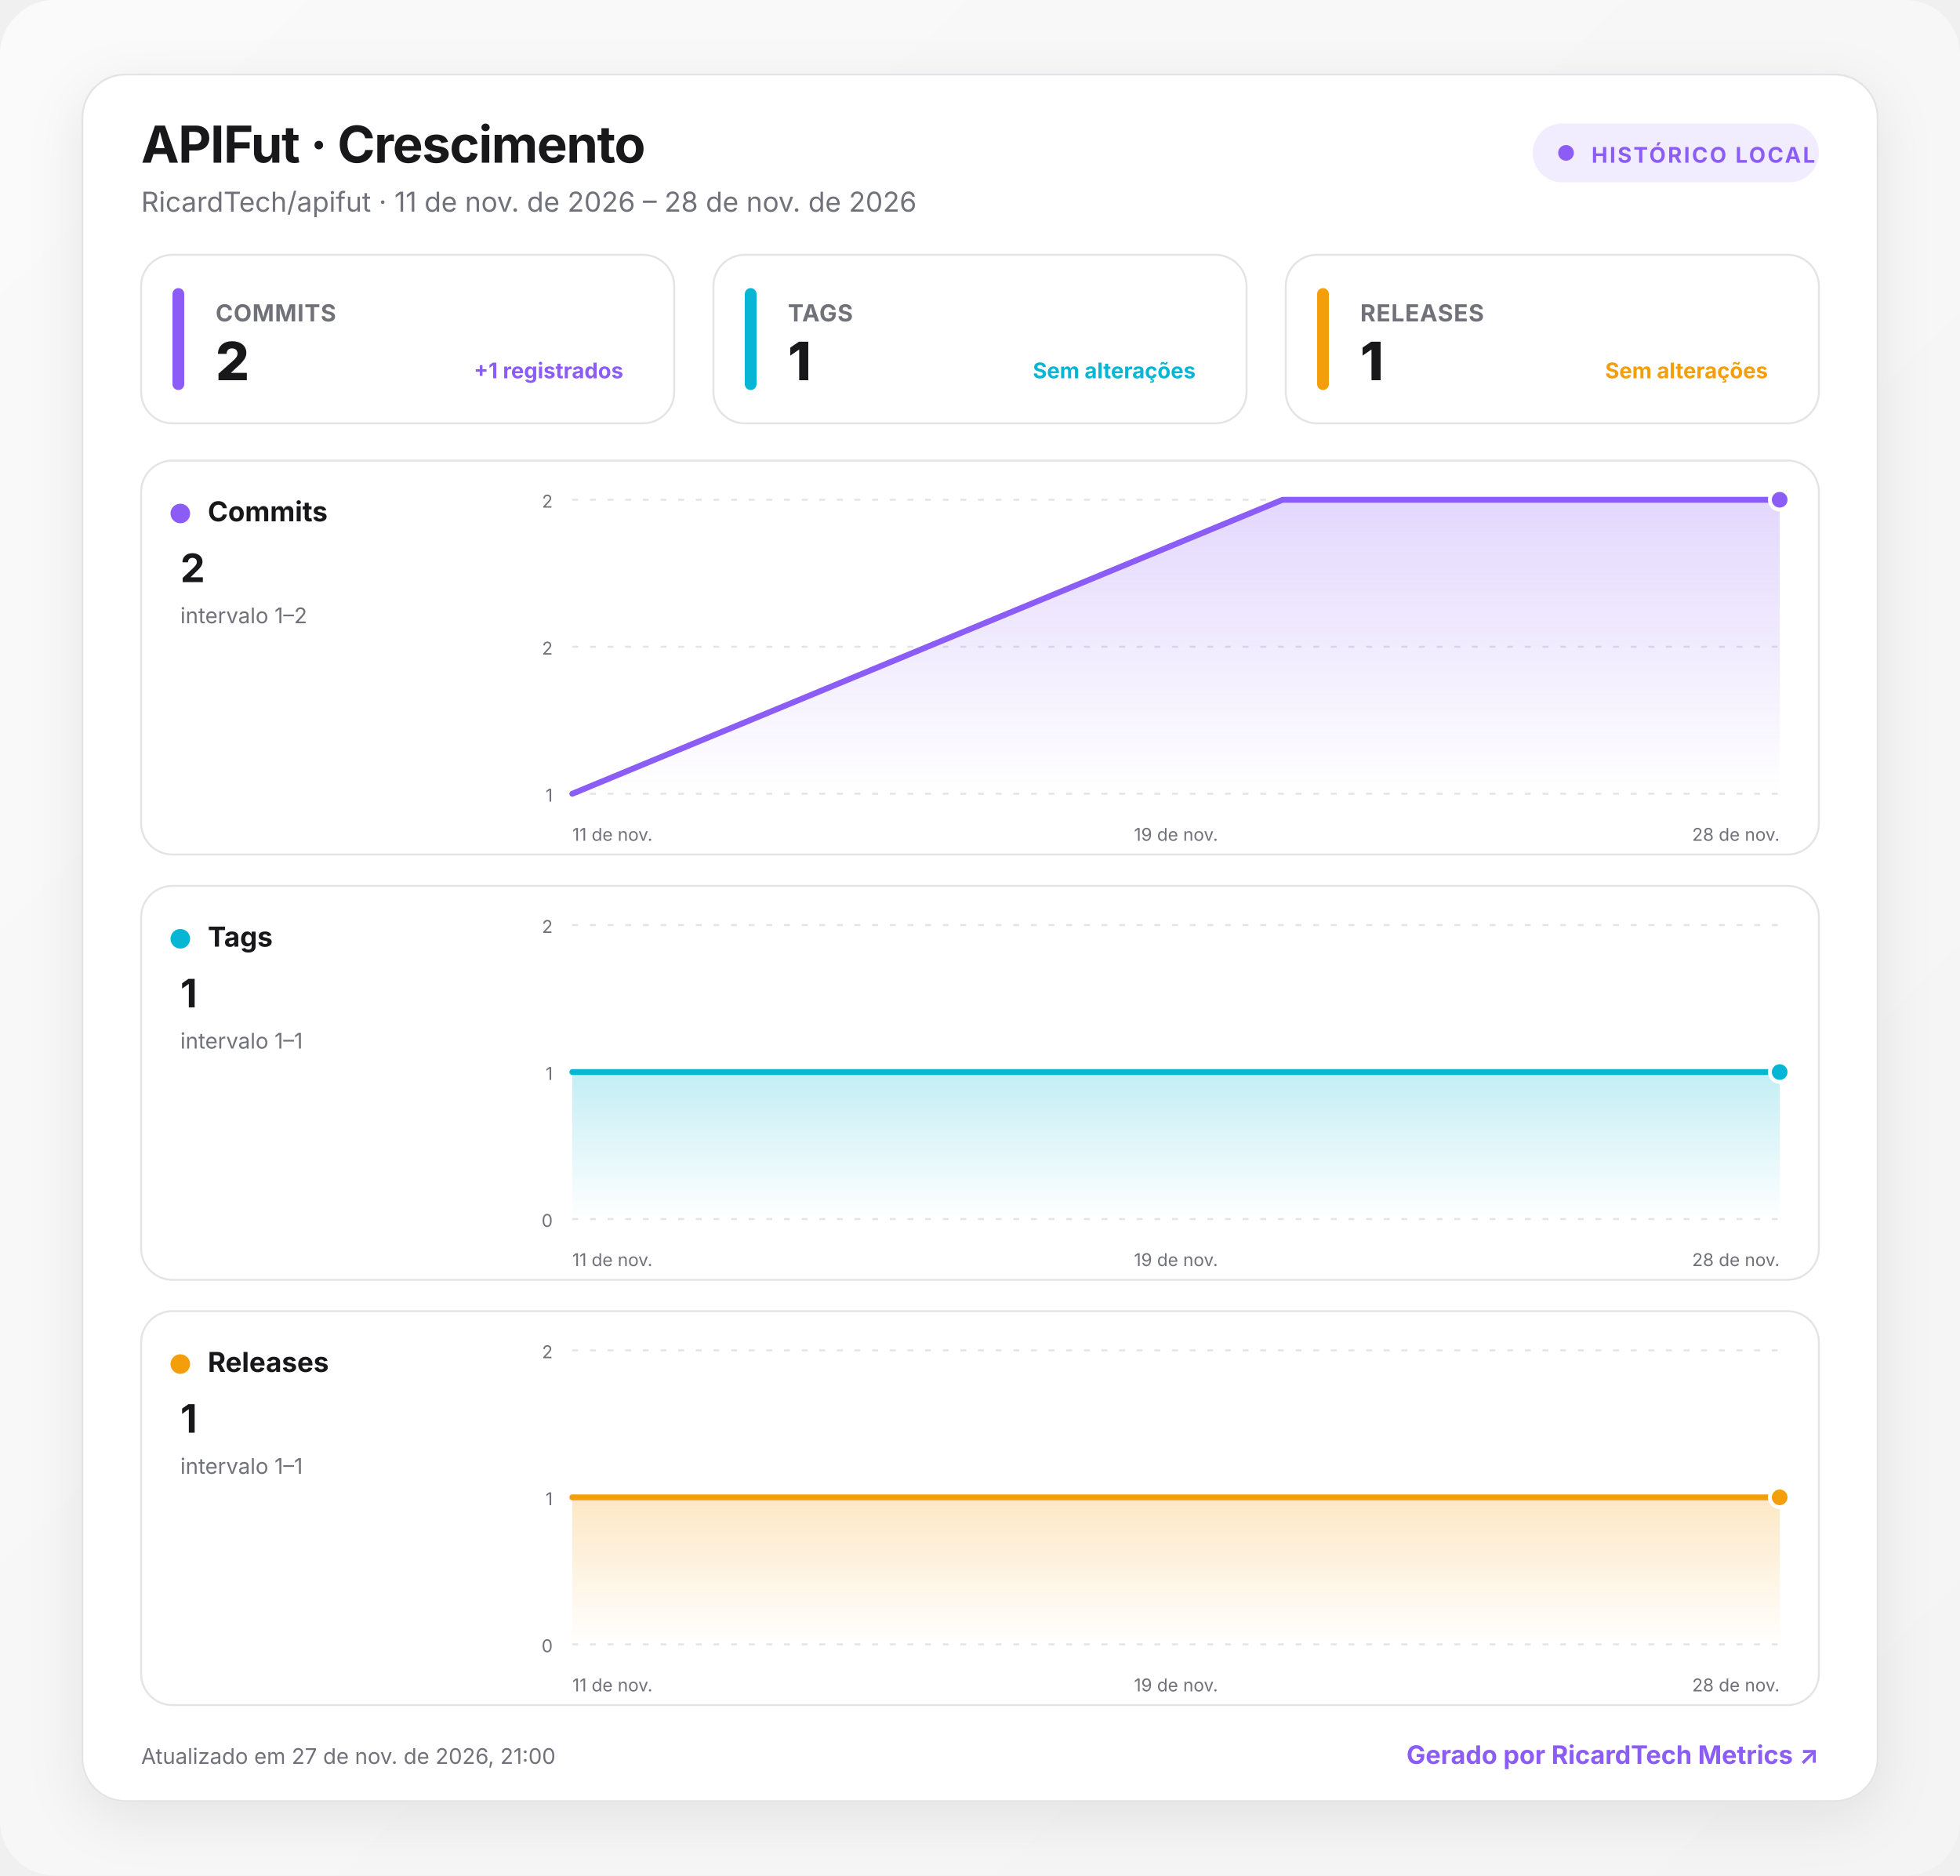
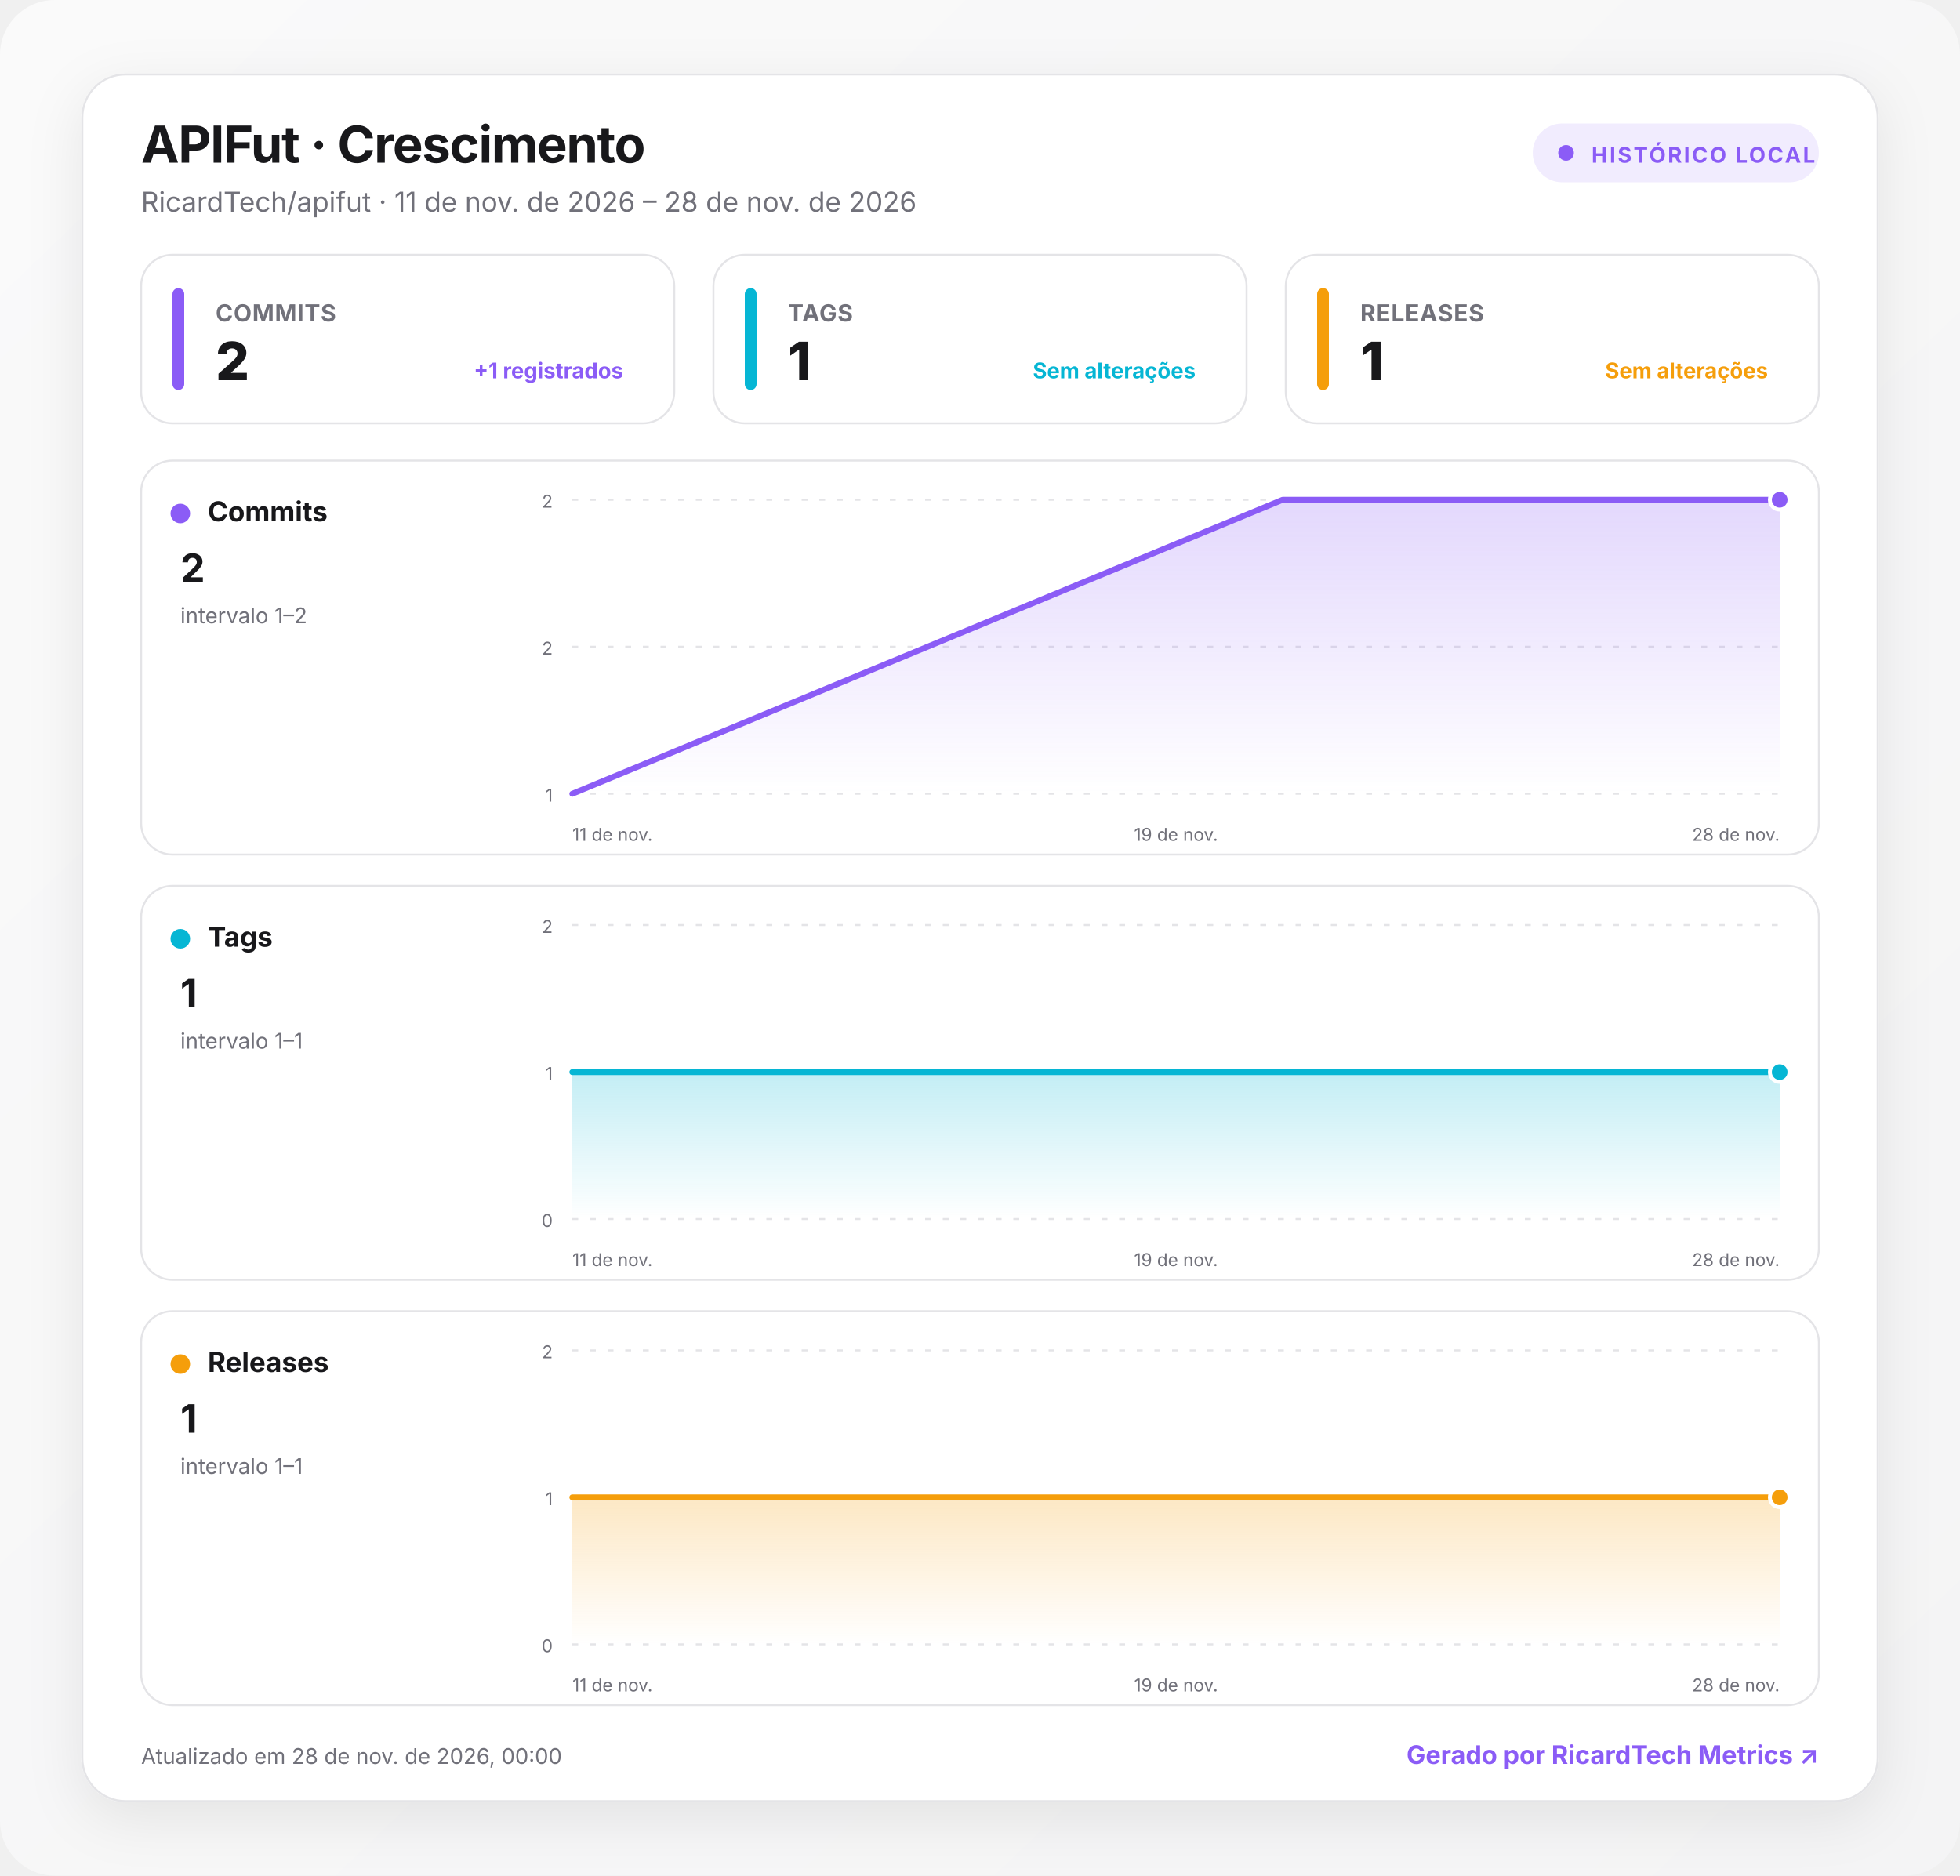
<svg xmlns="http://www.w3.org/2000/svg" width="1000" height="957" viewBox="0 0 1000 957" role="img" aria-labelledby="title desc">
  <defs>
    <linearGradient id="background" x1="0" y1="0" x2="1" y2="1">
      <stop offset="0" stop-color="#fafafa" />
      <stop offset="1" stop-color="#f4f4f5" />
    </linearGradient>
    <linearGradient id="fill-commits" x1="0" y1="0" x2="0" y2="1">
      <stop offset="0" stop-color="#8b5cf6" stop-opacity=".24" />
      <stop offset="1" stop-color="#8b5cf6" stop-opacity="0" />
    </linearGradient>
    <linearGradient id="fill-tags" x1="0" y1="0" x2="0" y2="1">
      <stop offset="0" stop-color="#06b6d4" stop-opacity=".24" />
      <stop offset="1" stop-color="#06b6d4" stop-opacity="0" />
    </linearGradient>
    <linearGradient id="fill-releases" x1="0" y1="0" x2="0" y2="1">
      <stop offset="0" stop-color="#f59e0b" stop-opacity=".24" />
      <stop offset="1" stop-color="#f59e0b" stop-opacity="0" />
    </linearGradient>
    <filter id="shadow" x="-10%" y="-10%" width="120%" height="130%">
      <feDropShadow dx="0" dy="8" stdDeviation="14" flood-color="#18181b" flood-opacity=".08" />
    </filter>
    <style>
      :root { color-scheme: light dark; }
      .bg { fill: url(#background); }
      .surface { fill: #ffffff; stroke: #e4e4e7; }
      .panel { fill: #ffffff; stroke: #e4e4e7; }
      .primary { fill: #18181b; }
      .secondary { fill: #71717a; }
      .grid { stroke: #e4e4e7; }
      text { font-family: Inter, ui-sans-serif, system-ui, -apple-system, BlinkMacSystemFont, "Segoe UI", Roboto, sans-serif; }
      @media (prefers-color-scheme: dark) {
        .bg { fill: #09090b; }
        .surface, .panel { fill: #111113; stroke: #27272a; }
        .primary { fill: #fafafa; }
        .secondary { fill: #a1a1aa; }
        .grid { stroke: #27272a; }
      }
    </style>
  </defs>
  <rect class="bg" width="1000" height="957" rx="28" />
  <g transform="translate(42 38)">
    <rect x="0" y="0" width="916" height="881" rx="22" class="surface" filter="url(#shadow)" />
    <text x="30" y="45" class="primary" font-size="26" font-weight="750" letter-spacing="-.5">APIFut · Crescimento</text>
    <text x="30" y="70" class="secondary" font-size="14">RicardTech/apifut · 11 de nov. de 2026 – 28 de nov. de 2026</text>
    <g transform="translate(740 25)">
      <rect width="146" height="30" rx="15" fill="#8b5cf6" fill-opacity=".12" />
      <circle cx="17" cy="15" r="4" fill="#8b5cf6" />
      <text x="30" y="20" fill="#8b5cf6" font-size="11" font-weight="700" letter-spacing="1">HISTÓRICO LOCAL</text>
    </g>
    <g transform="translate(30 92)">
      <rect width="272" height="86" rx="16" class="panel" />
      <rect x="16" y="17" width="6" height="52" rx="3" fill="#8b5cf6" />
      <text x="38" y="34" class="secondary" font-size="12" font-weight="650" letter-spacing=".3">COMMITS</text>
      <text x="38" y="64" class="primary" font-size="27" font-weight="760" letter-spacing="-.5">2</text>
      <text x="246" y="63" text-anchor="end" fill="#8b5cf6" font-size="11" font-weight="650">+1 registrados</text>
    </g>
    <g transform="translate(322 92)">
      <rect width="272" height="86" rx="16" class="panel" />
      <rect x="16" y="17" width="6" height="52" rx="3" fill="#06b6d4" />
      <text x="38" y="34" class="secondary" font-size="12" font-weight="650" letter-spacing=".3">TAGS</text>
      <text x="38" y="64" class="primary" font-size="27" font-weight="760" letter-spacing="-.5">1</text>
      <text x="246" y="63" text-anchor="end" fill="#06b6d4" font-size="11" font-weight="650">Sem alterações</text>
    </g>
    <g transform="translate(614 92)">
      <rect width="272" height="86" rx="16" class="panel" />
      <rect x="16" y="17" width="6" height="52" rx="3" fill="#f59e0b" />
      <text x="38" y="34" class="secondary" font-size="12" font-weight="650" letter-spacing=".3">RELEASES</text>
      <text x="38" y="64" class="primary" font-size="27" font-weight="760" letter-spacing="-.5">1</text>
      <text x="246" y="63" text-anchor="end" fill="#f59e0b" font-size="11" font-weight="650">Sem alterações</text>
    </g>
    <g transform="translate(30 197)">
      <rect width="856" height="201" rx="16" class="panel" />
      <circle cx="20" cy="27" r="5" fill="#8b5cf6" />
      <text x="34" y="31" class="primary" font-size="14" font-weight="700">Commits</text>
      <text x="20" y="62" class="primary" font-size="20" font-weight="750">2</text>
      <text x="20" y="83" class="secondary" font-size="11">intervalo 1–2</text>
      <line x1="220" x2="836" y1="20" y2="20" class="grid" stroke-width="1" stroke-dasharray="3 6" />
      <text x="210" y="24" text-anchor="end" class="secondary" font-size="9">2</text>
      <line x1="220" x2="836" y1="95" y2="95" class="grid" stroke-width="1" stroke-dasharray="3 6" />
      <text x="210" y="99" text-anchor="end" class="secondary" font-size="9">2</text>
      <line x1="220" x2="836" y1="170" y2="170" class="grid" stroke-width="1" stroke-dasharray="3 6" />
      <text x="210" y="174" text-anchor="end" class="secondary" font-size="9">1</text>
      <path d="M220 170 L582.4 20 L836 20 L836 170 L220 170 Z" fill="url(#fill-commits)" />
      <path d="M220 170 L582.4 20 L836 20" fill="none" stroke="#8b5cf6" stroke-width="3" stroke-linecap="round" stroke-linejoin="round" />
      <circle cx="836" cy="20" r="5" fill="#8b5cf6" stroke="#fff" stroke-width="2" />
      <text x="220" y="194" text-anchor="start" class="secondary" font-size="9">11 de nov.</text>
      <text x="528" y="194" text-anchor="middle" class="secondary" font-size="9">19 de nov.</text>
      <text x="836" y="194" text-anchor="end" class="secondary" font-size="9">28 de nov.</text>
    </g>
    <g transform="translate(30 414)">
      <rect width="856" height="201" rx="16" class="panel" />
      <circle cx="20" cy="27" r="5" fill="#06b6d4" />
      <text x="34" y="31" class="primary" font-size="14" font-weight="700">Tags</text>
      <text x="20" y="62" class="primary" font-size="20" font-weight="750">1</text>
      <text x="20" y="83" class="secondary" font-size="11">intervalo 1–1</text>
      <line x1="220" x2="836" y1="20" y2="20" class="grid" stroke-width="1" stroke-dasharray="3 6" />
      <text x="210" y="24" text-anchor="end" class="secondary" font-size="9">2</text>
      <line x1="220" x2="836" y1="95" y2="95" class="grid" stroke-width="1" stroke-dasharray="3 6" />
      <text x="210" y="99" text-anchor="end" class="secondary" font-size="9">1</text>
      <line x1="220" x2="836" y1="170" y2="170" class="grid" stroke-width="1" stroke-dasharray="3 6" />
      <text x="210" y="174" text-anchor="end" class="secondary" font-size="9">0</text>
      <path d="M220 95 L582.4 95 L836 95 L836 170 L220 170 Z" fill="url(#fill-tags)" />
      <path d="M220 95 L582.4 95 L836 95" fill="none" stroke="#06b6d4" stroke-width="3" stroke-linecap="round" stroke-linejoin="round" />
      <circle cx="836" cy="95" r="5" fill="#06b6d4" stroke="#fff" stroke-width="2" />
      <text x="220" y="194" text-anchor="start" class="secondary" font-size="9">11 de nov.</text>
      <text x="528" y="194" text-anchor="middle" class="secondary" font-size="9">19 de nov.</text>
      <text x="836" y="194" text-anchor="end" class="secondary" font-size="9">28 de nov.</text>
    </g>
    <g transform="translate(30 631)">
      <rect width="856" height="201" rx="16" class="panel" />
      <circle cx="20" cy="27" r="5" fill="#f59e0b" />
      <text x="34" y="31" class="primary" font-size="14" font-weight="700">Releases</text>
      <text x="20" y="62" class="primary" font-size="20" font-weight="750">1</text>
      <text x="20" y="83" class="secondary" font-size="11">intervalo 1–1</text>
      <line x1="220" x2="836" y1="20" y2="20" class="grid" stroke-width="1" stroke-dasharray="3 6" />
      <text x="210" y="24" text-anchor="end" class="secondary" font-size="9">2</text>
      <line x1="220" x2="836" y1="95" y2="95" class="grid" stroke-width="1" stroke-dasharray="3 6" />
      <text x="210" y="99" text-anchor="end" class="secondary" font-size="9">1</text>
      <line x1="220" x2="836" y1="170" y2="170" class="grid" stroke-width="1" stroke-dasharray="3 6" />
      <text x="210" y="174" text-anchor="end" class="secondary" font-size="9">0</text>
      <path d="M220 95 L582.4 95 L836 95 L836 170 L220 170 Z" fill="url(#fill-releases)" />
      <path d="M220 95 L582.4 95 L836 95" fill="none" stroke="#f59e0b" stroke-width="3" stroke-linecap="round" stroke-linejoin="round" />
      <circle cx="836" cy="95" r="5" fill="#f59e0b" stroke="#fff" stroke-width="2" />
      <text x="220" y="194" text-anchor="start" class="secondary" font-size="9">11 de nov.</text>
      <text x="528" y="194" text-anchor="middle" class="secondary" font-size="9">19 de nov.</text>
      <text x="836" y="194" text-anchor="end" class="secondary" font-size="9">28 de nov.</text>
    </g>
-     <text x="30" y="862" class="secondary" font-size="11">Atualizado em 27 de nov. de 2026, 21:00</text>
+     <text x="30" y="862" class="secondary" font-size="11">Atualizado em 28 de nov. de 2026, 00:00</text>
    <a href="https://git.ricardtech.top/RicardTech/ricardtech-metrics" target="_blank" aria-label="Abrir projeto RicardTech Metrics">
      <text x="886" y="862" fill="#8b5cf6" text-anchor="end" font-size="13" font-weight="700">Gerado por RicardTech Metrics ↗</text>
    </a>
  </g>
</svg>
